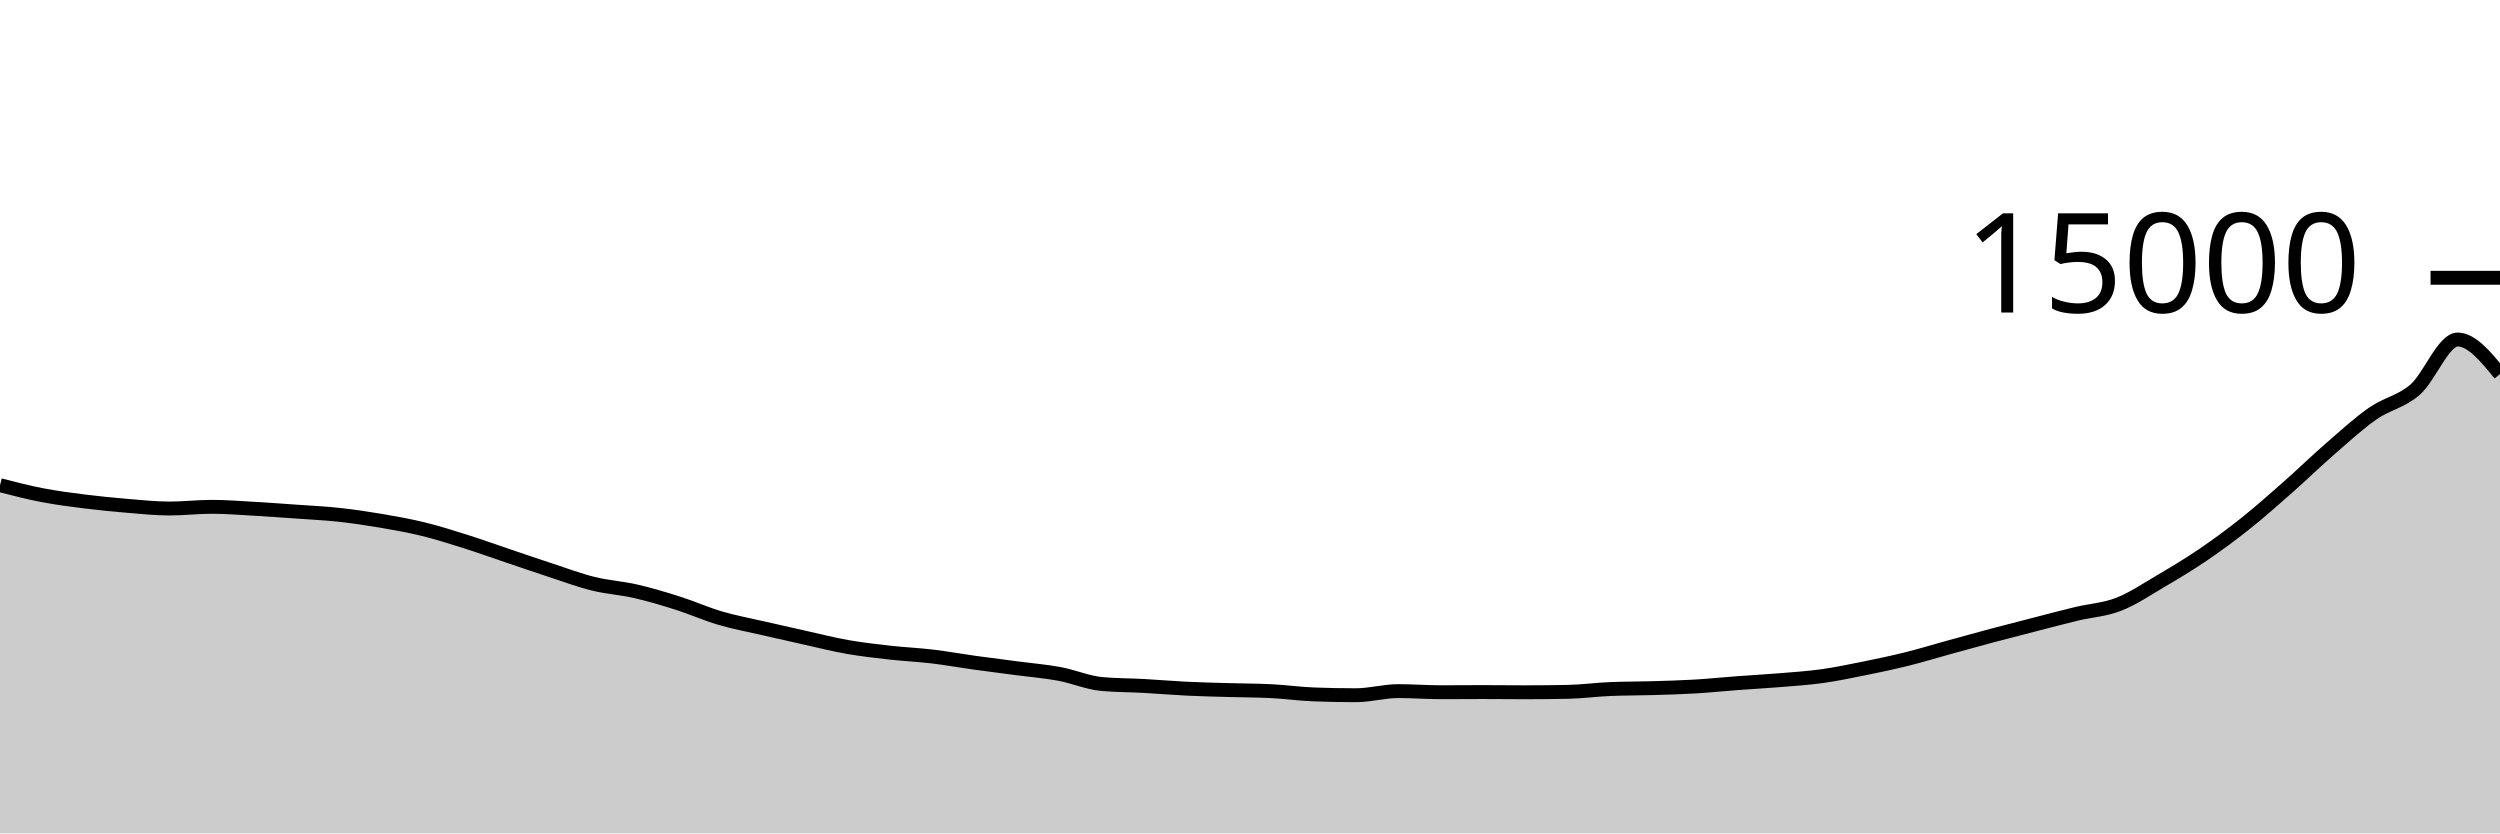
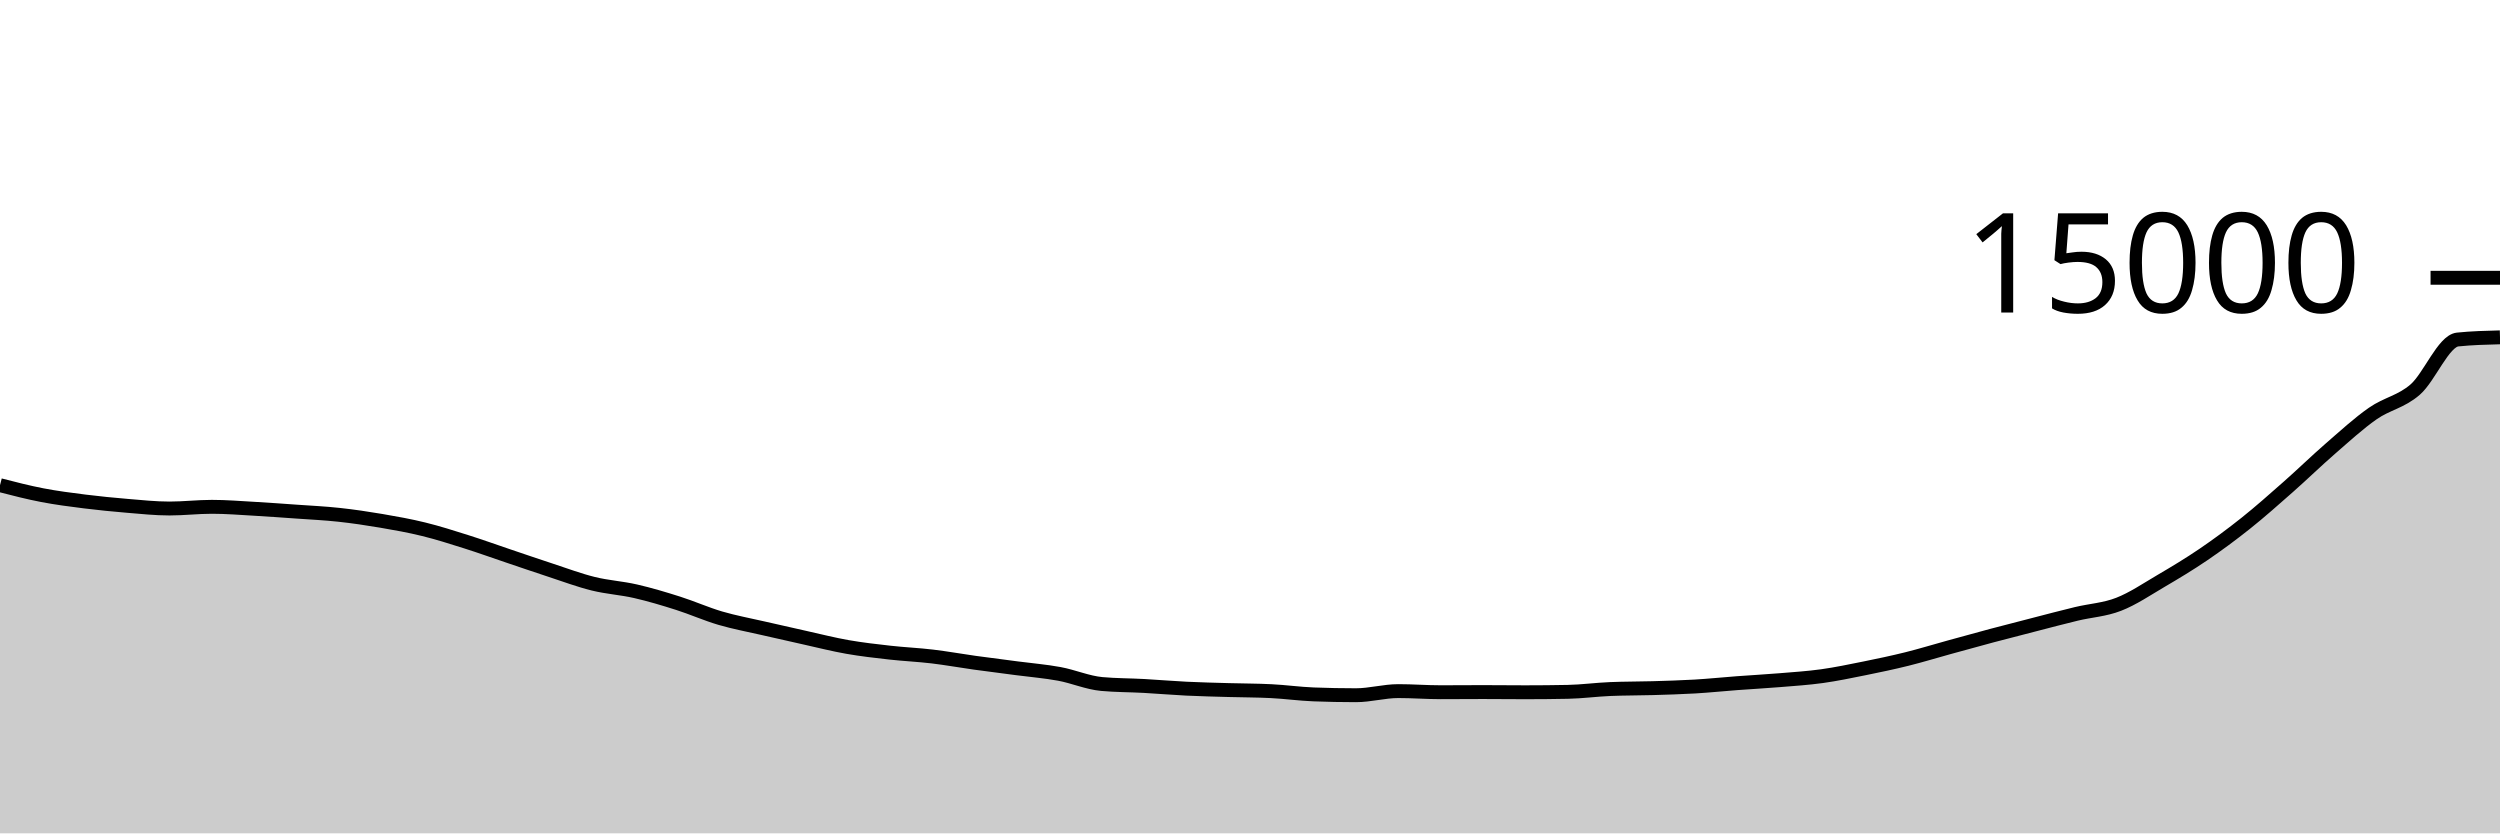
<svg xmlns="http://www.w3.org/2000/svg" viewBox="0 0 180 60">
  <g transform="translate(0,20)">
-     <path class="area" fill="rgba(0, 0, 0, 0.2)" d="M0,14.933C1.017,15.196,2.034,15.458,3.051,15.653C4.068,15.849,5.085,15.979,6.102,16.107C7.119,16.234,8.136,16.334,9.153,16.419C10.169,16.503,11.186,16.613,12.203,16.613C13.22,16.613,14.237,16.491,15.254,16.491C16.271,16.491,17.288,16.574,18.305,16.632C19.322,16.69,20.339,16.765,21.356,16.837C22.373,16.91,23.39,16.956,24.407,17.067C25.424,17.177,26.441,17.328,27.458,17.501C28.475,17.675,29.492,17.856,30.508,18.107C31.525,18.357,32.542,18.681,33.559,19.003C34.576,19.324,35.593,19.692,36.61,20.035C37.627,20.378,38.644,20.729,39.661,21.061C40.678,21.394,41.695,21.778,42.712,22.029C43.729,22.281,44.746,22.337,45.763,22.571C46.78,22.804,47.797,23.109,48.814,23.432C49.831,23.755,50.847,24.21,51.864,24.509C52.881,24.808,53.898,24.992,54.915,25.227C55.932,25.461,56.949,25.692,57.966,25.917C58.983,26.143,60,26.403,61.017,26.581C62.034,26.76,63.051,26.875,64.068,26.989C65.085,27.104,66.102,27.146,67.119,27.267C68.136,27.388,69.153,27.573,70.169,27.715C71.186,27.856,72.203,27.983,73.22,28.117C74.237,28.252,75.254,28.332,76.271,28.52C77.288,28.708,78.305,29.154,79.322,29.248C80.339,29.342,81.356,29.333,82.373,29.389C83.39,29.445,84.407,29.535,85.424,29.584C86.441,29.633,87.458,29.656,88.475,29.685C89.492,29.715,90.508,29.711,91.525,29.763C92.542,29.814,93.559,29.958,94.576,29.997C95.593,30.036,96.61,30.056,97.627,30.056C98.644,30.056,99.661,29.76,100.678,29.76C101.695,29.76,102.712,29.84,103.729,29.84C104.746,29.84,105.763,29.829,106.78,29.829C107.797,29.829,108.814,29.843,109.831,29.843C110.847,29.843,111.864,29.833,112.881,29.813C113.898,29.794,114.915,29.653,115.932,29.611C116.949,29.568,117.966,29.577,118.983,29.547C120,29.516,121.017,29.489,122.034,29.429C123.051,29.369,124.068,29.263,125.085,29.187C126.102,29.111,127.119,29.057,128.136,28.973C129.153,28.889,130.169,28.824,131.186,28.683C132.203,28.541,133.22,28.328,134.237,28.123C135.254,27.917,136.271,27.704,137.288,27.451C138.305,27.198,139.322,26.885,140.339,26.605C141.356,26.325,142.373,26.042,143.39,25.771C144.407,25.5,145.424,25.24,146.441,24.979C147.458,24.717,148.475,24.445,149.492,24.2C150.508,23.955,151.525,23.905,152.542,23.509C153.559,23.114,154.576,22.424,155.593,21.827C156.61,21.23,157.627,20.62,158.644,19.928C159.661,19.236,160.678,18.485,161.695,17.675C162.712,16.864,163.729,15.961,164.746,15.064C165.763,14.167,166.78,13.176,167.797,12.293C168.814,11.411,169.831,10.476,170.847,9.768C171.864,9.06,172.881,8.932,173.898,8.045C174.915,7.158,175.932,4.445,176.949,4.445C177.966,4.445,178.983,5.689,180,6.933L180,40C178.983,40,177.966,40,176.949,40C175.932,40,174.915,40,173.898,40C172.881,40,171.864,40,170.847,40C169.831,40,168.814,40,167.797,40C166.78,40,165.763,40,164.746,40C163.729,40,162.712,40,161.695,40C160.678,40,159.661,40,158.644,40C157.627,40,156.61,40,155.593,40C154.576,40,153.559,40,152.542,40C151.525,40,150.508,40,149.492,40C148.475,40,147.458,40,146.441,40C145.424,40,144.407,40,143.39,40C142.373,40,141.356,40,140.339,40C139.322,40,138.305,40,137.288,40C136.271,40,135.254,40,134.237,40C133.22,40,132.203,40,131.186,40C130.169,40,129.153,40,128.136,40C127.119,40,126.102,40,125.085,40C124.068,40,123.051,40,122.034,40C121.017,40,120,40,118.983,40C117.966,40,116.949,40,115.932,40C114.915,40,113.898,40,112.881,40C111.864,40,110.847,40,109.831,40C108.814,40,107.797,40,106.78,40C105.763,40,104.746,40,103.729,40C102.712,40,101.695,40,100.678,40C99.661,40,98.644,40,97.627,40C96.61,40,95.593,40,94.576,40C93.559,40,92.542,40,91.525,40C90.508,40,89.492,40,88.475,40C87.458,40,86.441,40,85.424,40C84.407,40,83.39,40,82.373,40C81.356,40,80.339,40,79.322,40C78.305,40,77.288,40,76.271,40C75.254,40,74.237,40,73.22,40C72.203,40,71.186,40,70.169,40C69.153,40,68.136,40,67.119,40C66.102,40,65.085,40,64.068,40C63.051,40,62.034,40,61.017,40C60,40,58.983,40,57.966,40C56.949,40,55.932,40,54.915,40C53.898,40,52.881,40,51.864,40C50.847,40,49.831,40,48.814,40C47.797,40,46.78,40,45.763,40C44.746,40,43.729,40,42.712,40C41.695,40,40.678,40,39.661,40C38.644,40,37.627,40,36.61,40C35.593,40,34.576,40,33.559,40C32.542,40,31.525,40,30.508,40C29.492,40,28.475,40,27.458,40C26.441,40,25.424,40,24.407,40C23.39,40,22.373,40,21.356,40C20.339,40,19.322,40,18.305,40C17.288,40,16.271,40,15.254,40C14.237,40,13.22,40,12.203,40C11.186,40,10.169,40,9.153,40C8.136,40,7.119,40,6.102,40C5.085,40,4.068,40,3.051,40C2.034,40,1.017,40,0,40Z" />
-     <path class="line" stroke="black" fill="none" d="M0,14.933C1.017,15.196,2.034,15.458,3.051,15.653C4.068,15.849,5.085,15.979,6.102,16.107C7.119,16.234,8.136,16.334,9.153,16.419C10.169,16.503,11.186,16.613,12.203,16.613C13.22,16.613,14.237,16.491,15.254,16.491C16.271,16.491,17.288,16.574,18.305,16.632C19.322,16.69,20.339,16.765,21.356,16.837C22.373,16.91,23.39,16.956,24.407,17.067C25.424,17.177,26.441,17.328,27.458,17.501C28.475,17.675,29.492,17.856,30.508,18.107C31.525,18.357,32.542,18.681,33.559,19.003C34.576,19.324,35.593,19.692,36.61,20.035C37.627,20.378,38.644,20.729,39.661,21.061C40.678,21.394,41.695,21.778,42.712,22.029C43.729,22.281,44.746,22.337,45.763,22.571C46.78,22.804,47.797,23.109,48.814,23.432C49.831,23.755,50.847,24.21,51.864,24.509C52.881,24.808,53.898,24.992,54.915,25.227C55.932,25.461,56.949,25.692,57.966,25.917C58.983,26.143,60,26.403,61.017,26.581C62.034,26.76,63.051,26.875,64.068,26.989C65.085,27.104,66.102,27.146,67.119,27.267C68.136,27.388,69.153,27.573,70.169,27.715C71.186,27.856,72.203,27.983,73.22,28.117C74.237,28.252,75.254,28.332,76.271,28.52C77.288,28.708,78.305,29.154,79.322,29.248C80.339,29.342,81.356,29.333,82.373,29.389C83.39,29.445,84.407,29.535,85.424,29.584C86.441,29.633,87.458,29.656,88.475,29.685C89.492,29.715,90.508,29.711,91.525,29.763C92.542,29.814,93.559,29.958,94.576,29.997C95.593,30.036,96.61,30.056,97.627,30.056C98.644,30.056,99.661,29.76,100.678,29.76C101.695,29.76,102.712,29.84,103.729,29.84C104.746,29.84,105.763,29.829,106.78,29.829C107.797,29.829,108.814,29.843,109.831,29.843C110.847,29.843,111.864,29.833,112.881,29.813C113.898,29.794,114.915,29.653,115.932,29.611C116.949,29.568,117.966,29.577,118.983,29.547C120,29.516,121.017,29.489,122.034,29.429C123.051,29.369,124.068,29.263,125.085,29.187C126.102,29.111,127.119,29.057,128.136,28.973C129.153,28.889,130.169,28.824,131.186,28.683C132.203,28.541,133.22,28.328,134.237,28.123C135.254,27.917,136.271,27.704,137.288,27.451C138.305,27.198,139.322,26.885,140.339,26.605C141.356,26.325,142.373,26.042,143.39,25.771C144.407,25.5,145.424,25.24,146.441,24.979C147.458,24.717,148.475,24.445,149.492,24.2C150.508,23.955,151.525,23.905,152.542,23.509C153.559,23.114,154.576,22.424,155.593,21.827C156.61,21.23,157.627,20.62,158.644,19.928C159.661,19.236,160.678,18.485,161.695,17.675C162.712,16.864,163.729,15.961,164.746,15.064C165.763,14.167,166.78,13.176,167.797,12.293C168.814,11.411,169.831,10.476,170.847,9.768C171.864,9.06,172.881,8.932,173.898,8.045C174.915,7.158,175.932,4.445,176.949,4.445C177.966,4.445,178.983,5.689,180,6.933" />
+     <path class="area" fill="rgba(0, 0, 0, 0.2)" d="M0,14.933C1.017,15.196,2.034,15.458,3.051,15.653C4.068,15.849,5.085,15.979,6.102,16.107C7.119,16.234,8.136,16.334,9.153,16.419C10.169,16.503,11.186,16.613,12.203,16.613C13.22,16.613,14.237,16.491,15.254,16.491C16.271,16.491,17.288,16.574,18.305,16.632C19.322,16.69,20.339,16.765,21.356,16.837C22.373,16.91,23.39,16.956,24.407,17.067C25.424,17.177,26.441,17.328,27.458,17.501C28.475,17.675,29.492,17.856,30.508,18.107C31.525,18.357,32.542,18.681,33.559,19.003C34.576,19.324,35.593,19.692,36.61,20.035C37.627,20.378,38.644,20.729,39.661,21.061C40.678,21.394,41.695,21.778,42.712,22.029C43.729,22.281,44.746,22.337,45.763,22.571C46.78,22.804,47.797,23.109,48.814,23.432C49.831,23.755,50.847,24.21,51.864,24.509C52.881,24.808,53.898,24.992,54.915,25.227C55.932,25.461,56.949,25.692,57.966,25.917C58.983,26.143,60,26.403,61.017,26.581C62.034,26.76,63.051,26.875,64.068,26.989C65.085,27.104,66.102,27.146,67.119,27.267C68.136,27.388,69.153,27.573,70.169,27.715C71.186,27.856,72.203,27.983,73.22,28.117C74.237,28.252,75.254,28.332,76.271,28.52C77.288,28.708,78.305,29.154,79.322,29.248C80.339,29.342,81.356,29.333,82.373,29.389C83.39,29.445,84.407,29.535,85.424,29.584C86.441,29.633,87.458,29.656,88.475,29.685C89.492,29.715,90.508,29.711,91.525,29.763C92.542,29.814,93.559,29.958,94.576,29.997C95.593,30.036,96.61,30.056,97.627,30.056C98.644,30.056,99.661,29.76,100.678,29.76C101.695,29.76,102.712,29.84,103.729,29.84C104.746,29.84,105.763,29.829,106.78,29.829C107.797,29.829,108.814,29.843,109.831,29.843C110.847,29.843,111.864,29.833,112.881,29.813C113.898,29.794,114.915,29.653,115.932,29.611C116.949,29.568,117.966,29.577,118.983,29.547C120,29.516,121.017,29.489,122.034,29.429C123.051,29.369,124.068,29.263,125.085,29.187C126.102,29.111,127.119,29.057,128.136,28.973C129.153,28.889,130.169,28.824,131.186,28.683C132.203,28.541,133.22,28.328,134.237,28.123C135.254,27.917,136.271,27.704,137.288,27.451C138.305,27.198,139.322,26.885,140.339,26.605C141.356,26.325,142.373,26.042,143.39,25.771C144.407,25.5,145.424,25.24,146.441,24.979C147.458,24.717,148.475,24.445,149.492,24.2C150.508,23.955,151.525,23.905,152.542,23.509C153.559,23.114,154.576,22.424,155.593,21.827C156.61,21.23,157.627,20.62,158.644,19.928C159.661,19.236,160.678,18.485,161.695,17.675C162.712,16.864,163.729,15.961,164.746,15.064C165.763,14.167,166.78,13.176,167.797,12.293C168.814,11.411,169.831,10.476,170.847,9.768C171.864,9.06,172.881,8.932,173.898,8.045C174.915,7.158,175.932,4.55,176.949,4.445C177.966,4.34,178.983,4.314,180,4.288L180,40C178.983,40,177.966,40,176.949,40C175.932,40,174.915,40,173.898,40C172.881,40,171.864,40,170.847,40C169.831,40,168.814,40,167.797,40C166.78,40,165.763,40,164.746,40C163.729,40,162.712,40,161.695,40C160.678,40,159.661,40,158.644,40C157.627,40,156.61,40,155.593,40C154.576,40,153.559,40,152.542,40C151.525,40,150.508,40,149.492,40C148.475,40,147.458,40,146.441,40C145.424,40,144.407,40,143.39,40C142.373,40,141.356,40,140.339,40C139.322,40,138.305,40,137.288,40C136.271,40,135.254,40,134.237,40C133.22,40,132.203,40,131.186,40C130.169,40,129.153,40,128.136,40C127.119,40,126.102,40,125.085,40C124.068,40,123.051,40,122.034,40C121.017,40,120,40,118.983,40C117.966,40,116.949,40,115.932,40C114.915,40,113.898,40,112.881,40C111.864,40,110.847,40,109.831,40C108.814,40,107.797,40,106.78,40C105.763,40,104.746,40,103.729,40C102.712,40,101.695,40,100.678,40C99.661,40,98.644,40,97.627,40C96.61,40,95.593,40,94.576,40C93.559,40,92.542,40,91.525,40C90.508,40,89.492,40,88.475,40C87.458,40,86.441,40,85.424,40C84.407,40,83.39,40,82.373,40C81.356,40,80.339,40,79.322,40C78.305,40,77.288,40,76.271,40C75.254,40,74.237,40,73.22,40C72.203,40,71.186,40,70.169,40C69.153,40,68.136,40,67.119,40C66.102,40,65.085,40,64.068,40C63.051,40,62.034,40,61.017,40C60,40,58.983,40,57.966,40C56.949,40,55.932,40,54.915,40C53.898,40,52.881,40,51.864,40C50.847,40,49.831,40,48.814,40C47.797,40,46.78,40,45.763,40C44.746,40,43.729,40,42.712,40C41.695,40,40.678,40,39.661,40C38.644,40,37.627,40,36.61,40C35.593,40,34.576,40,33.559,40C32.542,40,31.525,40,30.508,40C29.492,40,28.475,40,27.458,40C26.441,40,25.424,40,24.407,40C23.39,40,22.373,40,21.356,40C20.339,40,19.322,40,18.305,40C17.288,40,16.271,40,15.254,40C14.237,40,13.22,40,12.203,40C11.186,40,10.169,40,9.153,40C8.136,40,7.119,40,6.102,40C5.085,40,4.068,40,3.051,40C2.034,40,1.017,40,0,40Z" />
+     <path class="line" stroke="black" fill="none" d="M0,14.933C1.017,15.196,2.034,15.458,3.051,15.653C4.068,15.849,5.085,15.979,6.102,16.107C7.119,16.234,8.136,16.334,9.153,16.419C10.169,16.503,11.186,16.613,12.203,16.613C13.22,16.613,14.237,16.491,15.254,16.491C16.271,16.491,17.288,16.574,18.305,16.632C19.322,16.69,20.339,16.765,21.356,16.837C22.373,16.91,23.39,16.956,24.407,17.067C25.424,17.177,26.441,17.328,27.458,17.501C28.475,17.675,29.492,17.856,30.508,18.107C31.525,18.357,32.542,18.681,33.559,19.003C34.576,19.324,35.593,19.692,36.61,20.035C37.627,20.378,38.644,20.729,39.661,21.061C40.678,21.394,41.695,21.778,42.712,22.029C43.729,22.281,44.746,22.337,45.763,22.571C46.78,22.804,47.797,23.109,48.814,23.432C49.831,23.755,50.847,24.21,51.864,24.509C52.881,24.808,53.898,24.992,54.915,25.227C55.932,25.461,56.949,25.692,57.966,25.917C58.983,26.143,60,26.403,61.017,26.581C62.034,26.76,63.051,26.875,64.068,26.989C65.085,27.104,66.102,27.146,67.119,27.267C68.136,27.388,69.153,27.573,70.169,27.715C71.186,27.856,72.203,27.983,73.22,28.117C74.237,28.252,75.254,28.332,76.271,28.52C77.288,28.708,78.305,29.154,79.322,29.248C80.339,29.342,81.356,29.333,82.373,29.389C83.39,29.445,84.407,29.535,85.424,29.584C86.441,29.633,87.458,29.656,88.475,29.685C89.492,29.715,90.508,29.711,91.525,29.763C92.542,29.814,93.559,29.958,94.576,29.997C95.593,30.036,96.61,30.056,97.627,30.056C98.644,30.056,99.661,29.76,100.678,29.76C101.695,29.76,102.712,29.84,103.729,29.84C104.746,29.84,105.763,29.829,106.78,29.829C107.797,29.829,108.814,29.843,109.831,29.843C110.847,29.843,111.864,29.833,112.881,29.813C113.898,29.794,114.915,29.653,115.932,29.611C116.949,29.568,117.966,29.577,118.983,29.547C120,29.516,121.017,29.489,122.034,29.429C123.051,29.369,124.068,29.263,125.085,29.187C126.102,29.111,127.119,29.057,128.136,28.973C129.153,28.889,130.169,28.824,131.186,28.683C132.203,28.541,133.22,28.328,134.237,28.123C135.254,27.917,136.271,27.704,137.288,27.451C138.305,27.198,139.322,26.885,140.339,26.605C141.356,26.325,142.373,26.042,143.39,25.771C144.407,25.5,145.424,25.24,146.441,24.979C147.458,24.717,148.475,24.445,149.492,24.2C150.508,23.955,151.525,23.905,152.542,23.509C153.559,23.114,154.576,22.424,155.593,21.827C156.61,21.23,157.627,20.62,158.644,19.928C159.661,19.236,160.678,18.485,161.695,17.675C162.712,16.864,163.729,15.961,164.746,15.064C165.763,14.167,166.78,13.176,167.797,12.293C168.814,11.411,169.831,10.476,170.847,9.768C171.864,9.06,172.881,8.932,173.898,8.045C174.915,7.158,175.932,4.55,176.949,4.445C177.966,4.34,178.983,4.314,180,4.288" />
    <path class="axis-ceiling" stroke-width="1" stroke="black" fill="none" d="M175,0L180,0" />
    <text class="axis-ceiling-label" font-family="sans-serif" text-anchor="end" font-size="10px" x="170" y="2.5">15000</text>
  </g>
</svg>
